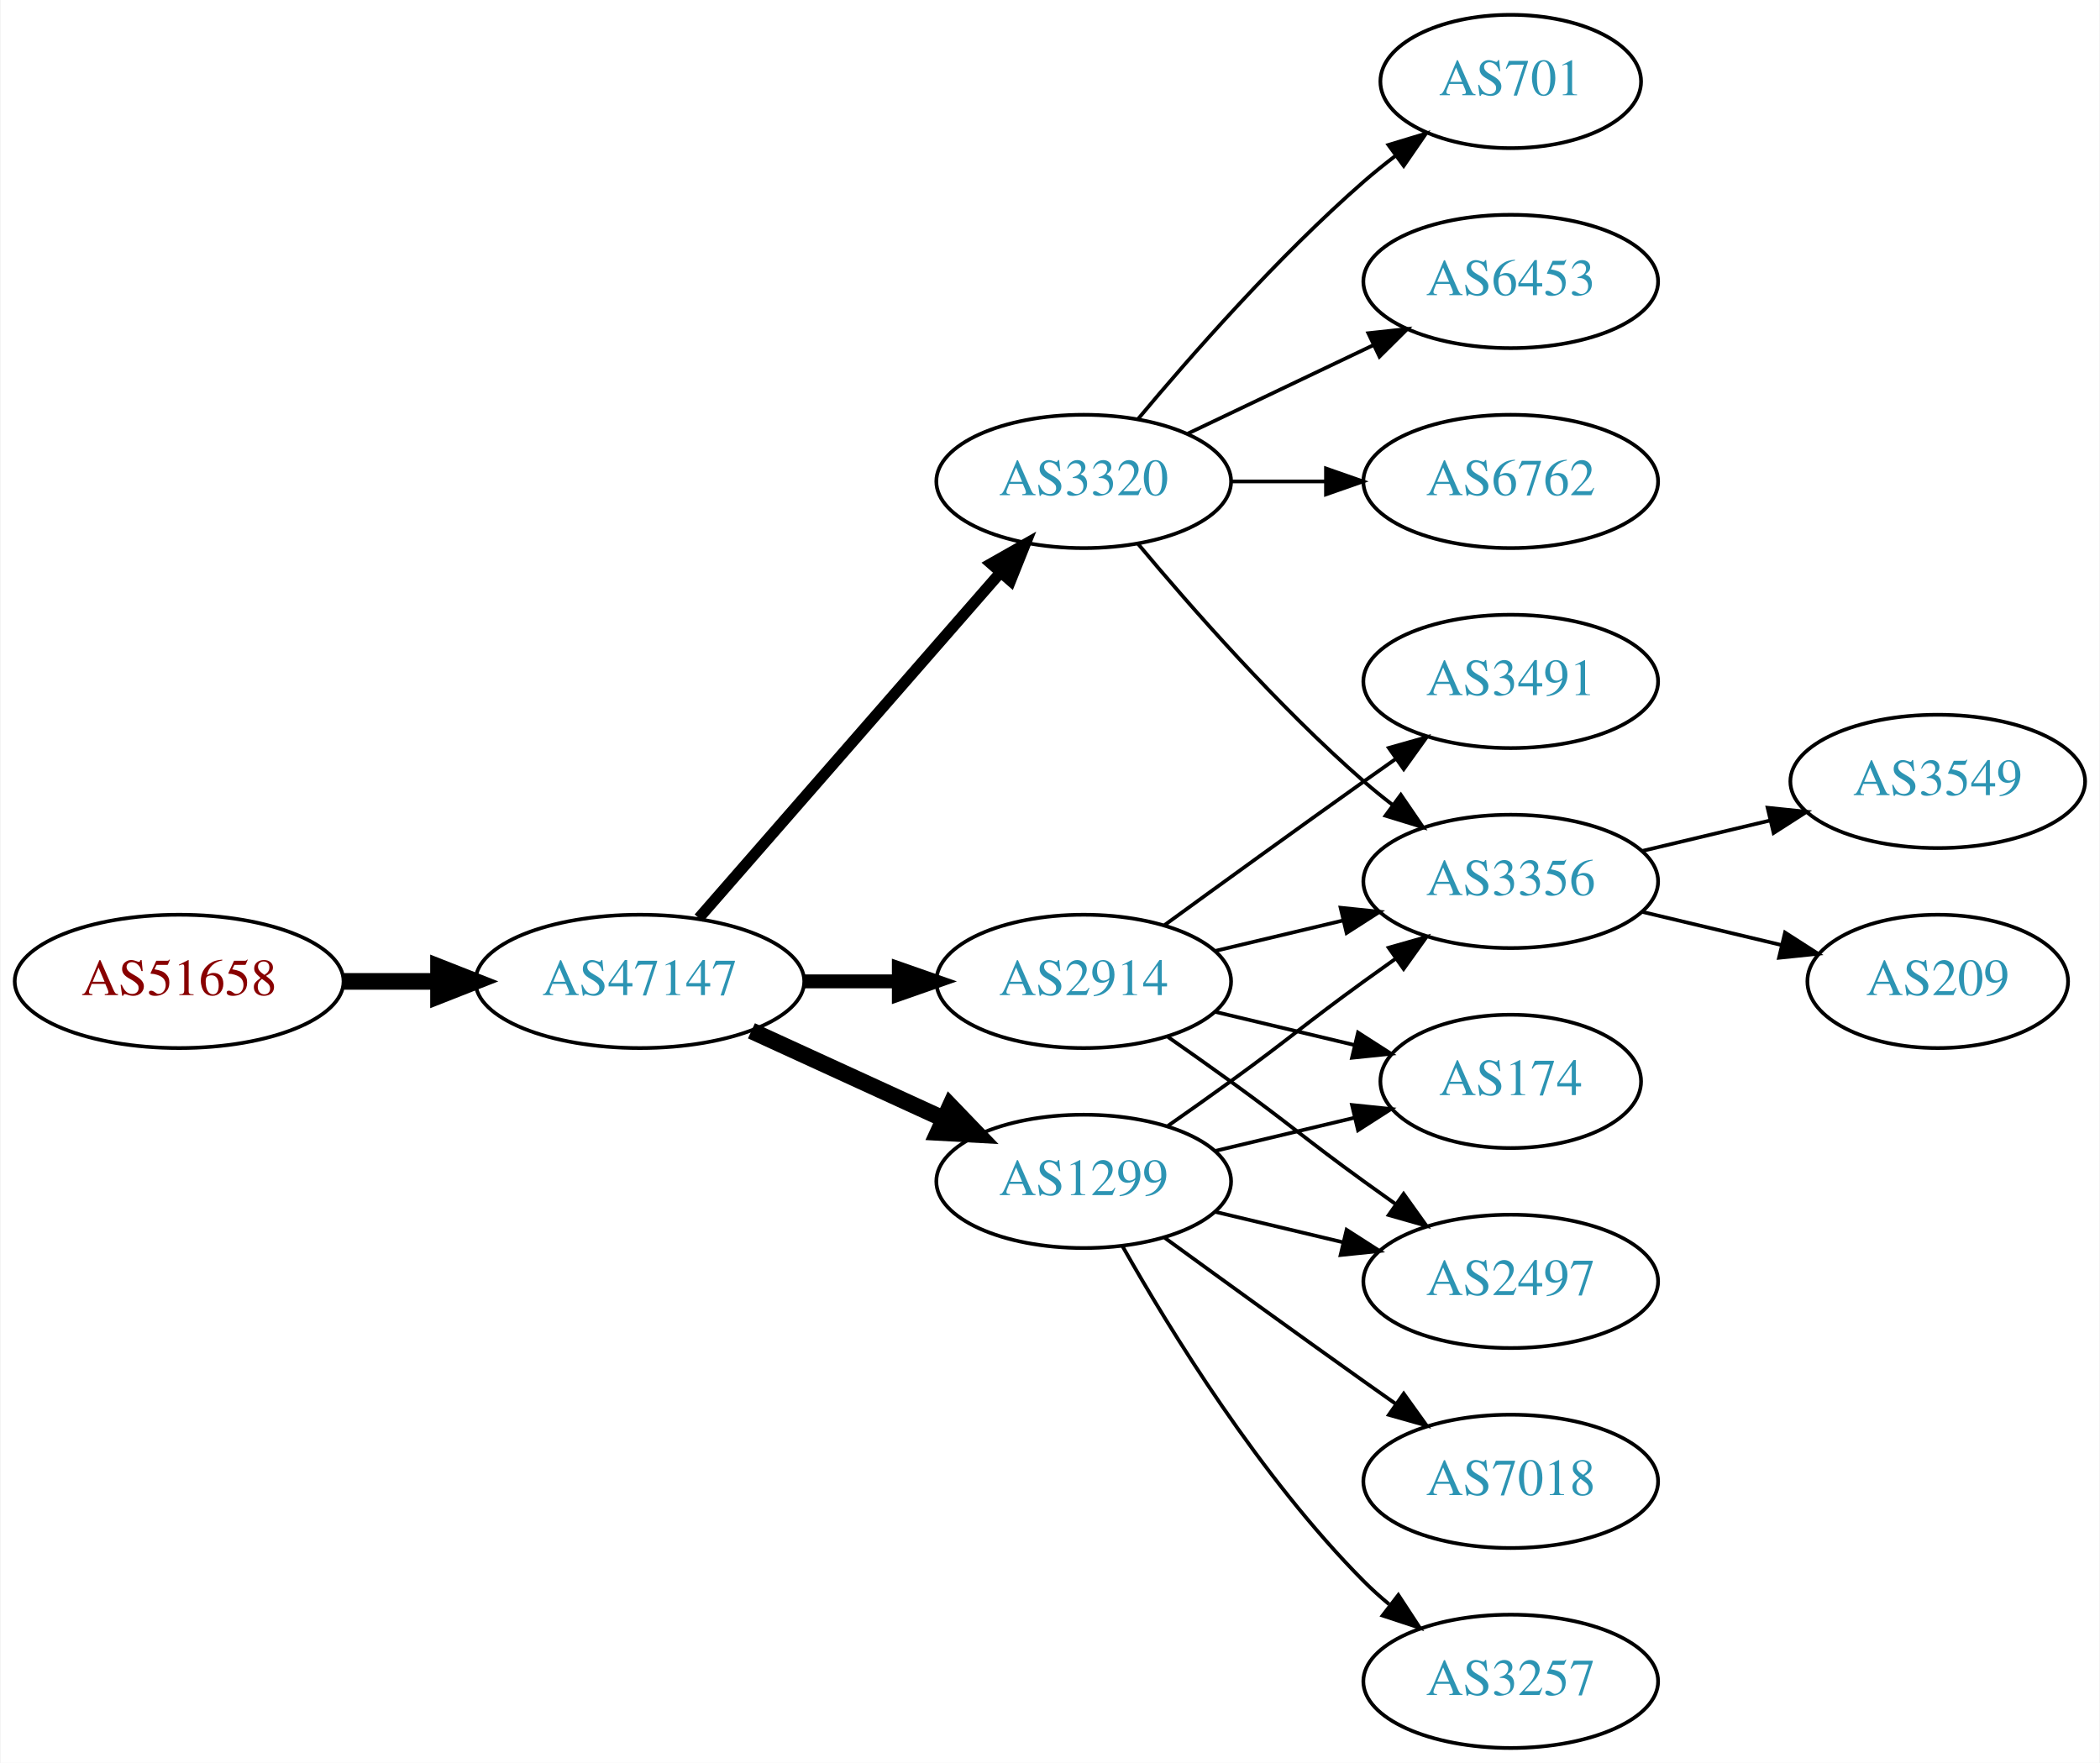
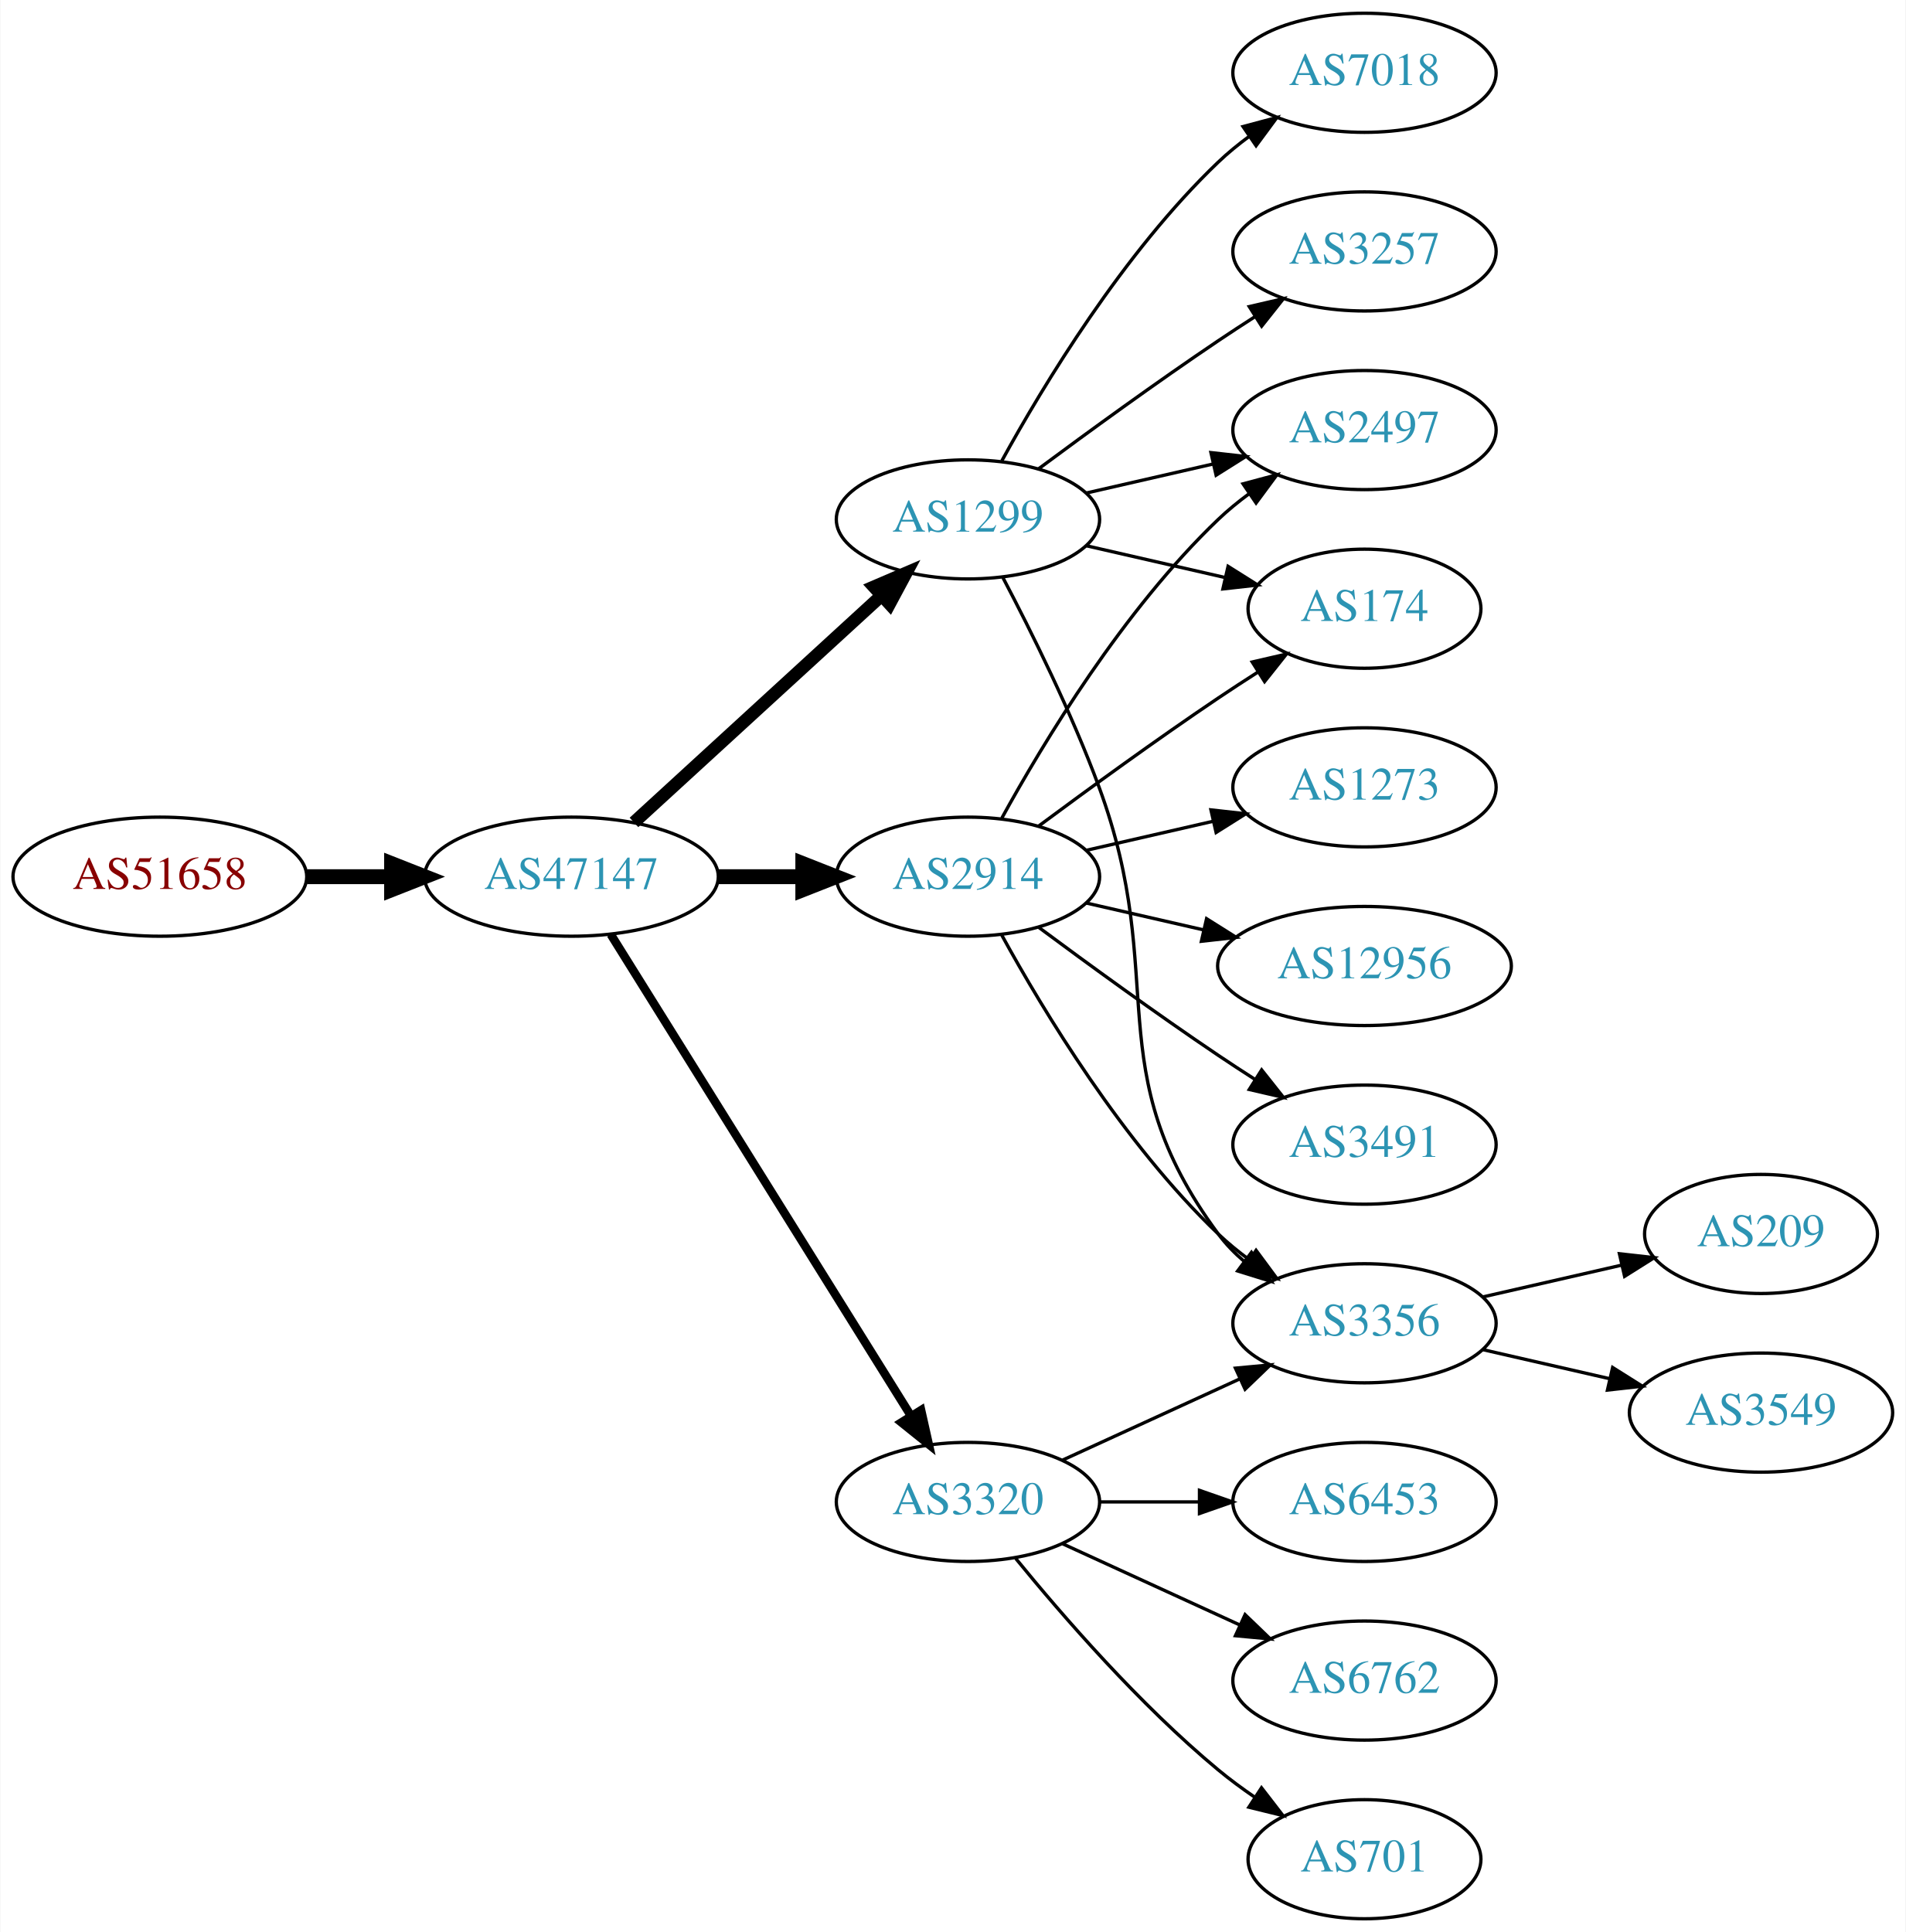
- <svg xmlns="http://www.w3.org/2000/svg" xmlns:xlink="http://www.w3.org/1999/xlink" width="567pt" height="476pt" viewBox="0.00 0.00 566.66 476.00">
-   <g id="graph0" class="graph" transform="scale(1 1) rotate(0) translate(4 472)">
-     <polygon fill="white" stroke="none" points="-4,4 -4,-472 562.663,-472 562.663,4 -4,4" />
+ <svg xmlns="http://www.w3.org/2000/svg" xmlns:xlink="http://www.w3.org/1999/xlink" width="576pt" height="584pt" viewBox="0.00 0.00 575.76 584.00">
+   <g id="graph0" class="graph" transform="scale(1 1) rotate(0) translate(4 580)">
+     <polygon fill="white" stroke="none" points="-4,4 -4,-580 571.762,-580 571.762,4 -4,4" />
    <g id="node1" class="node">
      <g id="a_node1">
        <a xlink:href="/asn/51658" xlink:title="AS51658 ~ Patrick Janesch trading as Lucesem [AT]">
-           <ellipse fill="#ffffff" stroke="black" cx="44.196" cy="-207" rx="44.393" ry="18" />
-           <text text-anchor="middle" x="44.196" y="-203.3" font-family="Times,serif" font-size="14.00" fill="#880000">AS51658</text>
+           <ellipse fill="#ffffff" stroke="black" cx="44.196" cy="-315" rx="44.393" ry="18" />
+           <text text-anchor="middle" x="44.196" y="-311.3" font-family="Times,serif" font-size="14.00" fill="#880000">AS51658</text>
        </a>
      </g>
    </g>
    <g id="node2" class="node">
      <g id="a_node2">
        <a xlink:href="/asn/47147" xlink:title="AS47147 ~ ANEXIA Internetdienstleistungs GmbH [AT]">
-           <ellipse fill="#ffffff" stroke="black" cx="168.588" cy="-207" rx="44.393" ry="18" />
-           <text text-anchor="middle" x="168.588" y="-203.3" font-family="Times,serif" font-size="14.00" fill="#2c94b3">AS47147</text>
+           <ellipse fill="#ffffff" stroke="black" cx="168.588" cy="-315" rx="44.393" ry="18" />
+           <text text-anchor="middle" x="168.588" y="-311.3" font-family="Times,serif" font-size="14.00" fill="#2c94b3">AS47147</text>
        </a>
      </g>
    </g>
    <g id="edge1" class="edge">
-       <path fill="none" stroke="black" stroke-width="4.5" d="M88.692,-207C96.898,-207 105.569,-207 114.041,-207" />
-       <polygon fill="black" stroke="black" stroke-width="4.5" points="114.233,-210.938 124.233,-207 114.233,-203.063 114.233,-210.938" />
+       <path fill="none" stroke="black" stroke-width="4.5" d="M88.692,-315C96.898,-315 105.569,-315 114.041,-315" />
+       <polygon fill="black" stroke="black" stroke-width="4.5" points="114.233,-318.938 124.233,-315 114.233,-311.063 114.233,-318.938" />
    </g>
    <g id="node3" class="node">
      <g id="a_node3">
-         <a xlink:href="/asn/3320" xlink:title="AS3320 ~ DTAG [DE]">
-           <ellipse fill="#ffffff" stroke="black" cx="288.431" cy="-342" rx="39.794" ry="18" />
-           <text text-anchor="middle" x="288.431" y="-338.3" font-family="Times,serif" font-size="14.00" fill="#2c94b3">AS3320</text>
+         <a xlink:href="/asn/1299" xlink:title="AS1299 ~ Telia Carrier [EU]">
+           <ellipse fill="#ffffff" stroke="black" cx="288.431" cy="-423" rx="39.794" ry="18" />
+           <text text-anchor="middle" x="288.431" y="-419.3" font-family="Times,serif" font-size="14.00" fill="#2c94b3">AS1299</text>
        </a>
      </g>
    </g>
    <g id="edge2" class="edge">
-       <path fill="none" stroke="black" stroke-width="3" d="M184.513,-224.098C205.056,-247.631 242.175,-290.155 265.771,-317.187" />
-       <polygon fill="black" stroke="black" stroke-width="3" points="263.414,-319.809 272.627,-325.041 268.688,-315.206 263.414,-319.809" />
+       <path fill="none" stroke="black" stroke-width="3.857" d="M187.486,-331.403C207.414,-349.667 239.772,-379.322 262.249,-399.921" />
+       <polygon fill="black" stroke="black" stroke-width="3.857" points="260.014,-402.62 269.751,-406.797 264.743,-397.46 260.014,-402.62" />
    </g>
    <g id="node4" class="node">
      <g id="a_node4">
        <a xlink:href="/asn/2914" xlink:title="AS2914 ~ NTT America, Inc. [US]">
-           <ellipse fill="#ffffff" stroke="black" cx="288.431" cy="-207" rx="39.794" ry="18" />
-           <text text-anchor="middle" x="288.431" y="-203.3" font-family="Times,serif" font-size="14.00" fill="#2c94b3">AS2914</text>
+           <ellipse fill="#ffffff" stroke="black" cx="288.431" cy="-315" rx="39.794" ry="18" />
+           <text text-anchor="middle" x="288.431" y="-311.3" font-family="Times,serif" font-size="14.00" fill="#2c94b3">AS2914</text>
        </a>
      </g>
    </g>
    <g id="edge3" class="edge">
-       <path fill="none" stroke="black" stroke-width="3.75" d="M212.799,-207C221.112,-207 229.875,-207 238.357,-207" />
-       <polygon fill="black" stroke="black" stroke-width="3.75" points="238.516,-210.5 248.516,-207 238.516,-203.5 238.516,-210.5" />
+       <path fill="none" stroke="black" stroke-width="4.5" d="M212.799,-315C221.112,-315 229.875,-315 238.357,-315" />
+       <polygon fill="black" stroke="black" stroke-width="4.5" points="238.516,-318.938 248.516,-315 238.516,-311.063 238.516,-318.938" />
    </g>
    <g id="node5" class="node">
      <g id="a_node5">
-         <a xlink:href="/asn/1299" xlink:title="AS1299 ~ Telia Carrier [EU]">
-           <ellipse fill="#ffffff" stroke="black" cx="288.431" cy="-153" rx="39.794" ry="18" />
-           <text text-anchor="middle" x="288.431" y="-149.3" font-family="Times,serif" font-size="14.00" fill="#2c94b3">AS1299</text>
+         <a xlink:href="/asn/3320" xlink:title="AS3320 ~ DTAG [DE]">
+           <ellipse fill="#ffffff" stroke="black" cx="288.431" cy="-126" rx="39.794" ry="18" />
+           <text text-anchor="middle" x="288.431" y="-122.3" font-family="Times,serif" font-size="14.00" fill="#2c94b3">AS3320</text>
        </a>
      </g>
    </g>
    <g id="edge4" class="edge">
-       <path fill="none" stroke="black" stroke-width="4.5" d="M198.718,-193.652C214.329,-186.498 233.727,-177.609 250.399,-169.97" />
-       <polygon fill="black" stroke="black" stroke-width="4.5" points="252.4,-173.384 259.851,-165.638 249.119,-166.225 252.4,-173.384" />
+       <path fill="none" stroke="black" stroke-width="2.571" d="M180.463,-297.558C201.247,-264.225 246.707,-191.314 271.136,-152.134" />
+       <polygon fill="black" stroke="black" stroke-width="2.571" points="274.261,-153.737 276.582,-143.4 268.321,-150.034 274.261,-153.737" />
    </g>
    <g id="node6" class="node">
      <g id="a_node6">
-         <a xlink:href="/asn/701" xlink:title="AS701 ~ UUNET [US]">
-           <ellipse fill="#ffffff" stroke="black" cx="403.724" cy="-450" rx="35.194" ry="18" />
-           <text text-anchor="middle" x="403.724" y="-446.3" font-family="Times,serif" font-size="14.00" fill="#2c94b3">AS701</text>
+         <a xlink:href="/asn/174" xlink:title="AS174 ~ Cogent Communications [US]">
+           <ellipse fill="#ffffff" stroke="black" cx="408.273" cy="-396" rx="35.194" ry="18" />
+           <text text-anchor="middle" x="408.273" y="-392.3" font-family="Times,serif" font-size="14.00" fill="#2c94b3">AS174</text>
        </a>
      </g>
    </g>
    <g id="edge5" class="edge">
-       <path fill="none" stroke="black" d="M303.061,-358.817C317.343,-375.929 340.89,-402.745 364.077,-423 366.747,-425.332 369.62,-427.648 372.55,-429.886" />
-       <polygon fill="black" stroke="black" points="370.701,-432.87 380.841,-435.939 374.828,-427.216 370.701,-432.87" />
+       <path fill="none" stroke="black" d="M324.15,-415.045C337.243,-412.045 352.265,-408.604 365.906,-405.478" />
+       <polygon fill="black" stroke="black" points="367.047,-408.807 376.013,-403.162 365.484,-401.984 367.047,-408.807" />
    </g>
    <g id="node7" class="node">
      <g id="a_node7">
-         <a xlink:href="/asn/6453" xlink:title="AS6453 ~ TATA COMMUNICATIONS (AMERICA) INC [US]">
-           <ellipse fill="#ffffff" stroke="black" cx="403.724" cy="-396" rx="39.794" ry="18" />
-           <text text-anchor="middle" x="403.724" y="-392.3" font-family="Times,serif" font-size="14.00" fill="#2c94b3">AS6453</text>
+         <a xlink:href="/asn/3257" xlink:title="AS3257 ~ GTT [DE]">
+           <ellipse fill="#ffffff" stroke="black" cx="408.273" cy="-504" rx="39.794" ry="18" />
+           <text text-anchor="middle" x="408.273" y="-500.3" font-family="Times,serif" font-size="14.00" fill="#2c94b3">AS3257</text>
        </a>
      </g>
    </g>
    <g id="edge6" class="edge">
-       <path fill="none" stroke="black" d="M316.567,-354.934C331.561,-362.081 350.382,-371.052 366.605,-378.785" />
-       <polygon fill="black" stroke="black" points="365.276,-382.028 375.809,-383.171 368.288,-375.709 365.276,-382.028" />
+       <path fill="none" stroke="black" d="M309.761,-438.277C324.623,-449.304 345.368,-464.407 364.077,-477 367.626,-479.389 371.377,-481.839 375.125,-484.242" />
+       <polygon fill="black" stroke="black" points="373.451,-487.325 383.774,-489.712 377.193,-481.409 373.451,-487.325" />
    </g>
    <g id="node8" class="node">
      <g id="a_node8">
-         <a xlink:href="/asn/3356" xlink:title="AS3356 ~ Level 3 Parent, LLC [US]">
-           <ellipse fill="#ffffff" stroke="black" cx="403.724" cy="-234" rx="39.794" ry="18" />
-           <text text-anchor="middle" x="403.724" y="-230.3" font-family="Times,serif" font-size="14.00" fill="#2c94b3">AS3356</text>
+         <a xlink:href="/asn/7018" xlink:title="AS7018 ~ AT&amp;T Services, Inc. [US]">
+           <ellipse fill="#ffffff" stroke="black" cx="408.273" cy="-558" rx="39.794" ry="18" />
+           <text text-anchor="middle" x="408.273" y="-554.3" font-family="Times,serif" font-size="14.00" fill="#2c94b3">AS7018</text>
        </a>
      </g>
    </g>
    <g id="edge7" class="edge">
-       <path fill="none" stroke="black" d="M303.061,-325.183C317.343,-308.071 340.89,-281.255 364.077,-261 366.543,-258.846 369.182,-256.706 371.879,-254.628" />
-       <polygon fill="black" stroke="black" points="374.052,-257.375 380.033,-248.63 369.904,-251.736 374.052,-257.375" />
+       <path fill="none" stroke="black" d="M298.672,-440.713C311.218,-463.561 335.394,-503.611 364.077,-531 366.946,-533.739 370.134,-536.347 373.443,-538.785" />
+       <polygon fill="black" stroke="black" points="371.567,-541.742 381.803,-544.477 375.507,-535.956 371.567,-541.742" />
    </g>
    <g id="node9" class="node">
      <g id="a_node9">
-         <a xlink:href="/asn/6762" xlink:title="AS6762 ~ TELECOM ITALIA SPARKLE S.p.A. [IT]">
-           <ellipse fill="#ffffff" stroke="black" cx="403.724" cy="-342" rx="39.794" ry="18" />
-           <text text-anchor="middle" x="403.724" y="-338.3" font-family="Times,serif" font-size="14.00" fill="#2c94b3">AS6762</text>
+         <a xlink:href="/asn/2497" xlink:title="AS2497 ~ Internet Initiative Japan Inc. [JP]">
+           <ellipse fill="#ffffff" stroke="black" cx="408.273" cy="-450" rx="39.794" ry="18" />
+           <text text-anchor="middle" x="408.273" y="-446.3" font-family="Times,serif" font-size="14.00" fill="#2c94b3">AS2497</text>
        </a>
      </g>
    </g>
    <g id="edge8" class="edge">
-       <path fill="none" stroke="black" d="M328.103,-342C336.306,-342 345.07,-342 353.602,-342" />
-       <polygon fill="black" stroke="black" points="353.841,-345.5 363.841,-342 353.841,-338.5 353.841,-345.5" />
-     </g>
-     <g id="edge12" class="edge">
-       <path fill="none" stroke="black" d="M324.038,-215.248C334.909,-217.838 347.064,-220.735 358.506,-223.462" />
-       <polygon fill="black" stroke="black" points="357.789,-226.889 368.328,-225.803 359.412,-220.08 357.789,-226.889" />
+       <path fill="none" stroke="black" d="M324.15,-430.955C336.15,-433.704 349.771,-436.825 362.463,-439.733" />
+       <polygon fill="black" stroke="black" points="361.866,-443.187 372.395,-442.009 363.429,-436.364 361.866,-443.187" />
    </g>
    <g id="node10" class="node">
      <g id="a_node10">
-         <a xlink:href="/asn/2497" xlink:title="AS2497 ~ Internet Initiative Japan Inc. [JP]">
-           <ellipse fill="#ffffff" stroke="black" cx="403.724" cy="-126" rx="39.794" ry="18" />
-           <text text-anchor="middle" x="403.724" y="-122.3" font-family="Times,serif" font-size="14.00" fill="#2c94b3">AS2497</text>
+         <a xlink:href="/asn/3356" xlink:title="AS3356 ~ Level 3 Parent, LLC [US]">
+           <ellipse fill="#ffffff" stroke="black" cx="408.273" cy="-180" rx="39.794" ry="18" />
+           <text text-anchor="middle" x="408.273" y="-176.3" font-family="Times,serif" font-size="14.00" fill="#2c94b3">AS3356</text>
        </a>
      </g>
    </g>
    <g id="edge9" class="edge">
-       <path fill="none" stroke="black" d="M311.188,-191.991C316.722,-188.121 322.641,-183.936 328.077,-180 344.277,-168.271 347.877,-164.729 364.077,-153 366.88,-150.971 369.812,-148.875 372.752,-146.79" />
-       <polygon fill="black" stroke="black" points="374.803,-149.627 380.967,-141.009 370.775,-143.903 374.803,-149.627" />
+       <path fill="none" stroke="black" d="M298.998,-405.394C307.484,-389.255 319.784,-364.516 328.077,-342 349.538,-283.73 327.174,-256.941 364.077,-207 366.311,-203.977 368.994,-201.214 371.914,-198.707" />
+       <polygon fill="black" stroke="black" points="374.109,-201.437 380.058,-192.669 369.94,-195.814 374.109,-201.437" />
+     </g>
+     <g id="edge12" class="edge">
+       <path fill="none" stroke="black" d="M309.761,-330.277C324.623,-341.304 345.368,-356.407 364.077,-369 367.895,-371.569 371.945,-374.21 375.975,-376.786" />
+       <polygon fill="black" stroke="black" points="374.344,-379.895 384.669,-382.271 378.079,-373.975 374.344,-379.895" />
+     </g>
+     <g id="edge13" class="edge">
+       <path fill="none" stroke="black" d="M298.672,-332.713C311.218,-355.561 335.394,-395.611 364.077,-423 366.946,-425.739 370.134,-428.347 373.443,-430.785" />
+       <polygon fill="black" stroke="black" points="371.567,-433.742 381.803,-436.477 375.507,-427.956 371.567,-433.742" />
+     </g>
+     <g id="edge10" class="edge">
+       <path fill="none" stroke="black" d="M298.672,-297.287C311.218,-274.439 335.394,-234.389 364.077,-207 366.946,-204.261 370.134,-201.653 373.443,-199.215" />
+       <polygon fill="black" stroke="black" points="375.507,-202.044 381.803,-193.523 371.567,-196.258 375.507,-202.044" />
    </g>
    <g id="node11" class="node">
      <g id="a_node11">
-         <a xlink:href="/asn/3491" xlink:title="AS3491 ~ PCCW Global, Inc. [US]">
-           <ellipse fill="#ffffff" stroke="black" cx="403.724" cy="-288" rx="39.794" ry="18" />
-           <text text-anchor="middle" x="403.724" y="-284.3" font-family="Times,serif" font-size="14.00" fill="#2c94b3">AS3491</text>
-         </a>
-       </g>
-     </g>
-     <g id="edge10" class="edge">
-       <path fill="none" stroke="black" d="M310.279,-222.222C325.213,-233.091 345.827,-248.025 364.077,-261 366.898,-263.005 369.841,-265.085 372.789,-267.159" />
-       <polygon fill="black" stroke="black" points="370.816,-270.05 381.013,-272.926 374.835,-264.319 370.816,-270.05" />
+         <a xlink:href="/asn/12956" xlink:title="AS12956 ~ TELXIUS [ES]">
+           <ellipse fill="#ffffff" stroke="black" cx="408.273" cy="-288" rx="44.393" ry="18" />
+           <text text-anchor="middle" x="408.273" y="-284.3" font-family="Times,serif" font-size="14.00" fill="#2c94b3">AS12956</text>
+         </a>
+       </g>
+     </g>
+     <g id="edge11" class="edge">
+       <path fill="none" stroke="black" d="M324.15,-307.045C335.289,-304.493 347.824,-301.621 359.717,-298.896" />
+       <polygon fill="black" stroke="black" points="360.545,-302.297 369.511,-296.652 358.982,-295.474 360.545,-302.297" />
    </g>
    <g id="node12" class="node">
      <g id="a_node12">
-         <a xlink:href="/asn/174" xlink:title="AS174 ~ Cogent Communications [US]">
-           <ellipse fill="#ffffff" stroke="black" cx="403.724" cy="-180" rx="35.194" ry="18" />
-           <text text-anchor="middle" x="403.724" y="-176.3" font-family="Times,serif" font-size="14.00" fill="#2c94b3">AS174</text>
-         </a>
-       </g>
-     </g>
-     <g id="edge11" class="edge">
-       <path fill="none" stroke="black" d="M324.038,-198.752C335.833,-195.942 349.137,-192.771 361.405,-189.847" />
-       <polygon fill="black" stroke="black" points="362.494,-193.186 371.41,-187.463 360.871,-186.376 362.494,-193.186" />
-     </g>
-     <g id="edge16" class="edge">
-       <path fill="none" stroke="black" d="M311.188,-168.009C316.722,-171.879 322.641,-176.064 328.077,-180 344.277,-191.729 347.877,-195.271 364.077,-207 366.88,-209.029 369.812,-211.125 372.752,-213.21" />
-       <polygon fill="black" stroke="black" points="370.775,-216.097 380.967,-218.991 374.803,-210.373 370.775,-216.097" />
-     </g>
-     <g id="edge17" class="edge">
-       <path fill="none" stroke="black" d="M324.038,-144.752C334.909,-142.162 347.064,-139.265 358.506,-136.538" />
-       <polygon fill="black" stroke="black" points="359.412,-139.92 368.328,-134.197 357.789,-133.111 359.412,-139.92" />
+         <a xlink:href="/asn/3491" xlink:title="AS3491 ~ PCCW Global, Inc. [US]">
+           <ellipse fill="#ffffff" stroke="black" cx="408.273" cy="-234" rx="39.794" ry="18" />
+           <text text-anchor="middle" x="408.273" y="-230.3" font-family="Times,serif" font-size="14.00" fill="#2c94b3">AS3491</text>
+         </a>
+       </g>
    </g>
    <g id="edge14" class="edge">
-       <path fill="none" stroke="black" d="M324.038,-161.248C335.833,-164.058 349.137,-167.229 361.405,-170.153" />
-       <polygon fill="black" stroke="black" points="360.871,-173.624 371.41,-172.537 362.494,-166.814 360.871,-173.624" />
+       <path fill="none" stroke="black" d="M309.761,-299.723C324.623,-288.696 345.368,-273.593 364.077,-261 367.626,-258.611 371.377,-256.161 375.125,-253.758" />
+       <polygon fill="black" stroke="black" points="377.193,-256.591 383.774,-248.288 373.451,-250.675 377.193,-256.591" />
    </g>
    <g id="node13" class="node">
      <g id="a_node13">
-         <a xlink:href="/asn/3257" xlink:title="AS3257 ~ GTT [DE]">
-           <ellipse fill="#ffffff" stroke="black" cx="403.724" cy="-18" rx="39.794" ry="18" />
-           <text text-anchor="middle" x="403.724" y="-14.3" font-family="Times,serif" font-size="14.00" fill="#2c94b3">AS3257</text>
-         </a>
-       </g>
-     </g>
-     <g id="edge13" class="edge">
-       <path fill="none" stroke="black" d="M298.891,-135.51C311.672,-112.904 336.105,-73.114 364.077,-45 366.188,-42.879 368.484,-40.812 370.87,-38.829" />
-       <polygon fill="black" stroke="black" points="373.385,-41.31 379.185,-32.444 369.122,-35.758 373.385,-41.31" />
+         <a xlink:href="/asn/1273" xlink:title="AS1273 ~ Vodafone Group PLC [EU]">
+           <ellipse fill="#ffffff" stroke="black" cx="408.273" cy="-342" rx="39.794" ry="18" />
+           <text text-anchor="middle" x="408.273" y="-338.3" font-family="Times,serif" font-size="14.00" fill="#2c94b3">AS1273</text>
+         </a>
+       </g>
+     </g>
+     <g id="edge15" class="edge">
+       <path fill="none" stroke="black" d="M324.15,-322.955C336.15,-325.704 349.771,-328.825 362.463,-331.733" />
+       <polygon fill="black" stroke="black" points="361.866,-335.187 372.395,-334.009 363.429,-328.364 361.866,-335.187" />
+     </g>
+     <g id="edge20" class="edge">
+       <path fill="none" stroke="black" d="M317.06,-138.661C333.017,-145.973 353.287,-155.261 370.57,-163.181" />
+       <polygon fill="black" stroke="black" points="369.269,-166.435 379.818,-167.419 372.185,-160.071 369.269,-166.435" />
+     </g>
+     <g id="node16" class="node">
+       <g id="a_node16">
+         <a xlink:href="/asn/6453" xlink:title="AS6453 ~ TATA COMMUNICATIONS (AMERICA) INC [US]">
+           <ellipse fill="#ffffff" stroke="black" cx="408.273" cy="-126" rx="39.794" ry="18" />
+           <text text-anchor="middle" x="408.273" y="-122.3" font-family="Times,serif" font-size="14.00" fill="#2c94b3">AS6453</text>
+         </a>
+       </g>
+     </g>
+     <g id="edge18" class="edge">
+       <path fill="none" stroke="black" d="M328.343,-126C337.897,-126 348.246,-126 358.209,-126" />
+       <polygon fill="black" stroke="black" points="358.402,-129.5 368.402,-126 358.402,-122.5 358.402,-129.5" />
+     </g>
+     <g id="node17" class="node">
+       <g id="a_node17">
+         <a xlink:href="/asn/6762" xlink:title="AS6762 ~ TELECOM ITALIA SPARKLE S.p.A. [IT]">
+           <ellipse fill="#ffffff" stroke="black" cx="408.273" cy="-72" rx="39.794" ry="18" />
+           <text text-anchor="middle" x="408.273" y="-68.3" font-family="Times,serif" font-size="14.00" fill="#2c94b3">AS6762</text>
+         </a>
+       </g>
+     </g>
+     <g id="edge19" class="edge">
+       <path fill="none" stroke="black" d="M317.06,-113.339C333.017,-106.027 353.287,-96.739 370.57,-88.819" />
+       <polygon fill="black" stroke="black" points="372.185,-91.929 379.818,-84.581 369.269,-85.565 372.185,-91.929" />
+     </g>
+     <g id="node18" class="node">
+       <g id="a_node18">
+         <a xlink:href="/asn/701" xlink:title="AS701 ~ UUNET [US]">
+           <ellipse fill="#ffffff" stroke="black" cx="408.273" cy="-18" rx="35.194" ry="18" />
+           <text text-anchor="middle" x="408.273" y="-14.3" font-family="Times,serif" font-size="14.00" fill="#2c94b3">AS701</text>
+         </a>
+       </g>
+     </g>
+     <g id="edge21" class="edge">
+       <path fill="none" stroke="black" d="M302.85,-108.935C316.964,-91.625 340.379,-64.655 364.077,-45 367.54,-42.128 371.333,-39.331 375.187,-36.692" />
+       <polygon fill="black" stroke="black" points="377.149,-39.592 383.62,-31.203 373.33,-33.725 377.149,-39.592" />
    </g>
    <g id="node14" class="node">
      <g id="a_node14">
-         <a xlink:href="/asn/7018" xlink:title="AS7018 ~ AT&amp;T Services, Inc. [US]">
-           <ellipse fill="#ffffff" stroke="black" cx="403.724" cy="-72" rx="39.794" ry="18" />
-           <text text-anchor="middle" x="403.724" y="-68.3" font-family="Times,serif" font-size="14.00" fill="#2c94b3">AS7018</text>
-         </a>
-       </g>
-     </g>
-     <g id="edge15" class="edge">
-       <path fill="none" stroke="black" d="M310.279,-137.778C325.213,-126.909 345.827,-111.975 364.077,-99 366.898,-96.995 369.841,-94.915 372.789,-92.841" />
-       <polygon fill="black" stroke="black" points="374.835,-95.681 381.013,-87.074 370.816,-89.95 374.835,-95.681" />
+         <a xlink:href="/asn/209" xlink:title="AS209 ~ CenturyLink Communications, LLC [US]">
+           <ellipse fill="#ffffff" stroke="black" cx="528.116" cy="-207" rx="35.194" ry="18" />
+           <text text-anchor="middle" x="528.116" y="-203.3" font-family="Times,serif" font-size="14.00" fill="#2c94b3">AS209</text>
+         </a>
+       </g>
+     </g>
+     <g id="edge16" class="edge">
+       <path fill="none" stroke="black" d="M443.993,-187.955C457.085,-190.955 472.107,-194.396 485.748,-197.522" />
+       <polygon fill="black" stroke="black" points="485.326,-201.016 495.855,-199.838 486.89,-194.193 485.326,-201.016" />
    </g>
    <g id="node15" class="node">
      <g id="a_node15">
        <a xlink:href="/asn/3549" xlink:title="AS3549 ~ Level 3 Parent, LLC [US]">
-           <ellipse fill="#ffffff" stroke="black" cx="519.017" cy="-261" rx="39.794" ry="18" />
-           <text text-anchor="middle" x="519.017" y="-257.3" font-family="Times,serif" font-size="14.00" fill="#2c94b3">AS3549</text>
-         </a>
-       </g>
-     </g>
-     <g id="edge18" class="edge">
-       <path fill="none" stroke="black" d="M439.331,-242.248C450.202,-244.838 462.357,-247.735 473.799,-250.462" />
-       <polygon fill="black" stroke="black" points="473.082,-253.889 483.621,-252.803 474.705,-247.08 473.082,-253.889" />
-     </g>
-     <g id="node16" class="node">
-       <g id="a_node16">
-         <a xlink:href="/asn/209" xlink:title="AS209 ~ CenturyLink Communications, LLC [US]">
-           <ellipse fill="#ffffff" stroke="black" cx="519.017" cy="-207" rx="35.194" ry="18" />
-           <text text-anchor="middle" x="519.017" y="-203.3" font-family="Times,serif" font-size="14.00" fill="#2c94b3">AS209</text>
-         </a>
-       </g>
-     </g>
-     <g id="edge19" class="edge">
-       <path fill="none" stroke="black" d="M439.331,-225.752C451.125,-222.942 464.43,-219.771 476.698,-216.847" />
-       <polygon fill="black" stroke="black" points="477.787,-220.186 486.703,-214.463 476.164,-213.376 477.787,-220.186" />
+           <ellipse fill="#ffffff" stroke="black" cx="528.116" cy="-153" rx="39.794" ry="18" />
+           <text text-anchor="middle" x="528.116" y="-149.3" font-family="Times,serif" font-size="14.00" fill="#2c94b3">AS3549</text>
+         </a>
+       </g>
+     </g>
+     <g id="edge17" class="edge">
+       <path fill="none" stroke="black" d="M443.993,-172.045C455.993,-169.296 469.613,-166.175 482.306,-163.267" />
+       <polygon fill="black" stroke="black" points="483.272,-166.636 492.238,-160.991 481.708,-159.813 483.272,-166.636" />
    </g>
  </g>
</svg>
